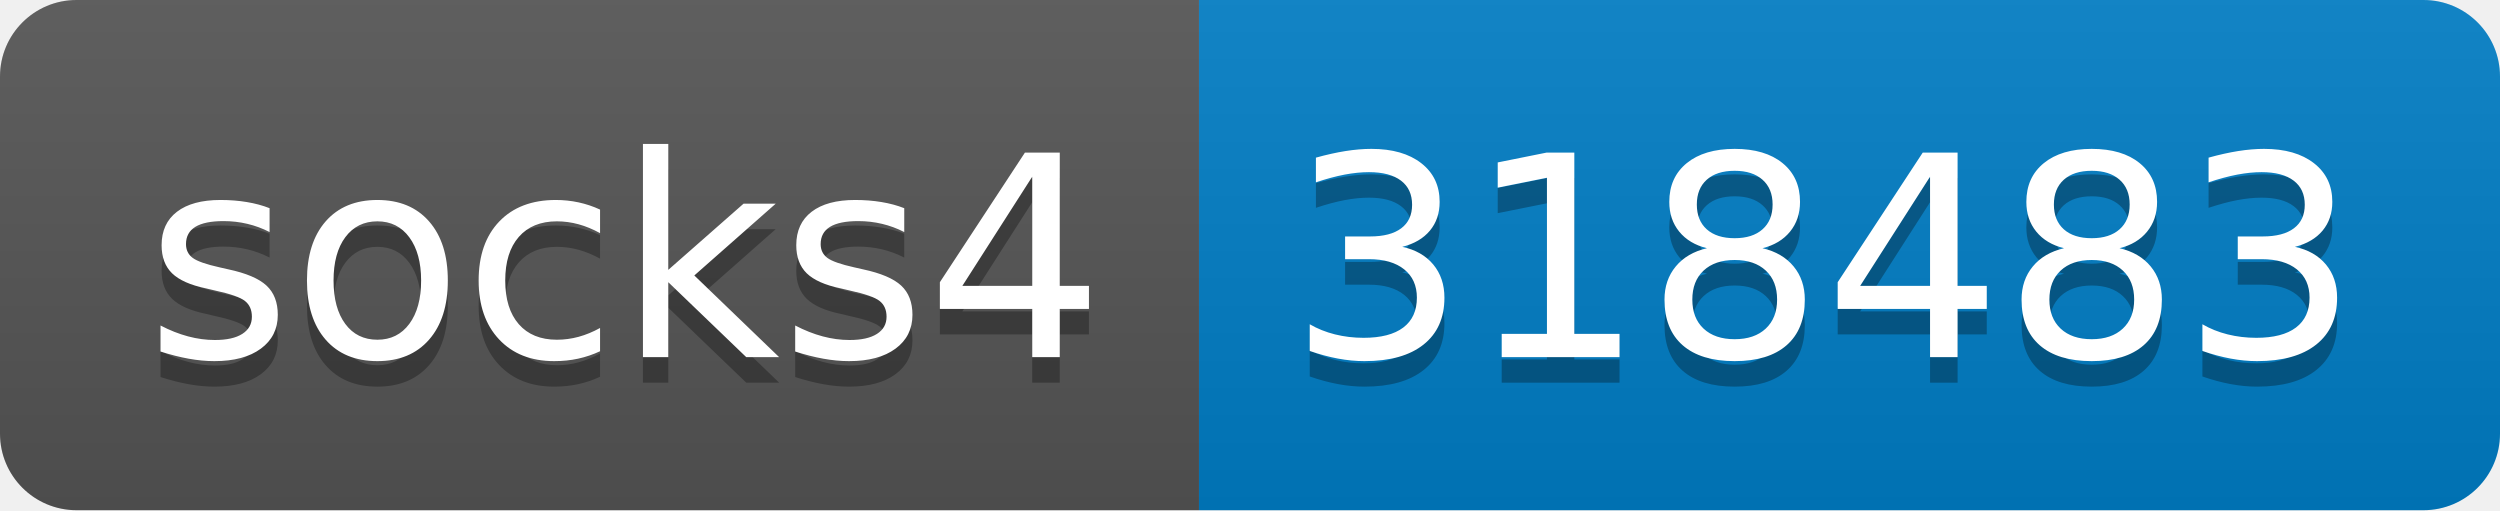
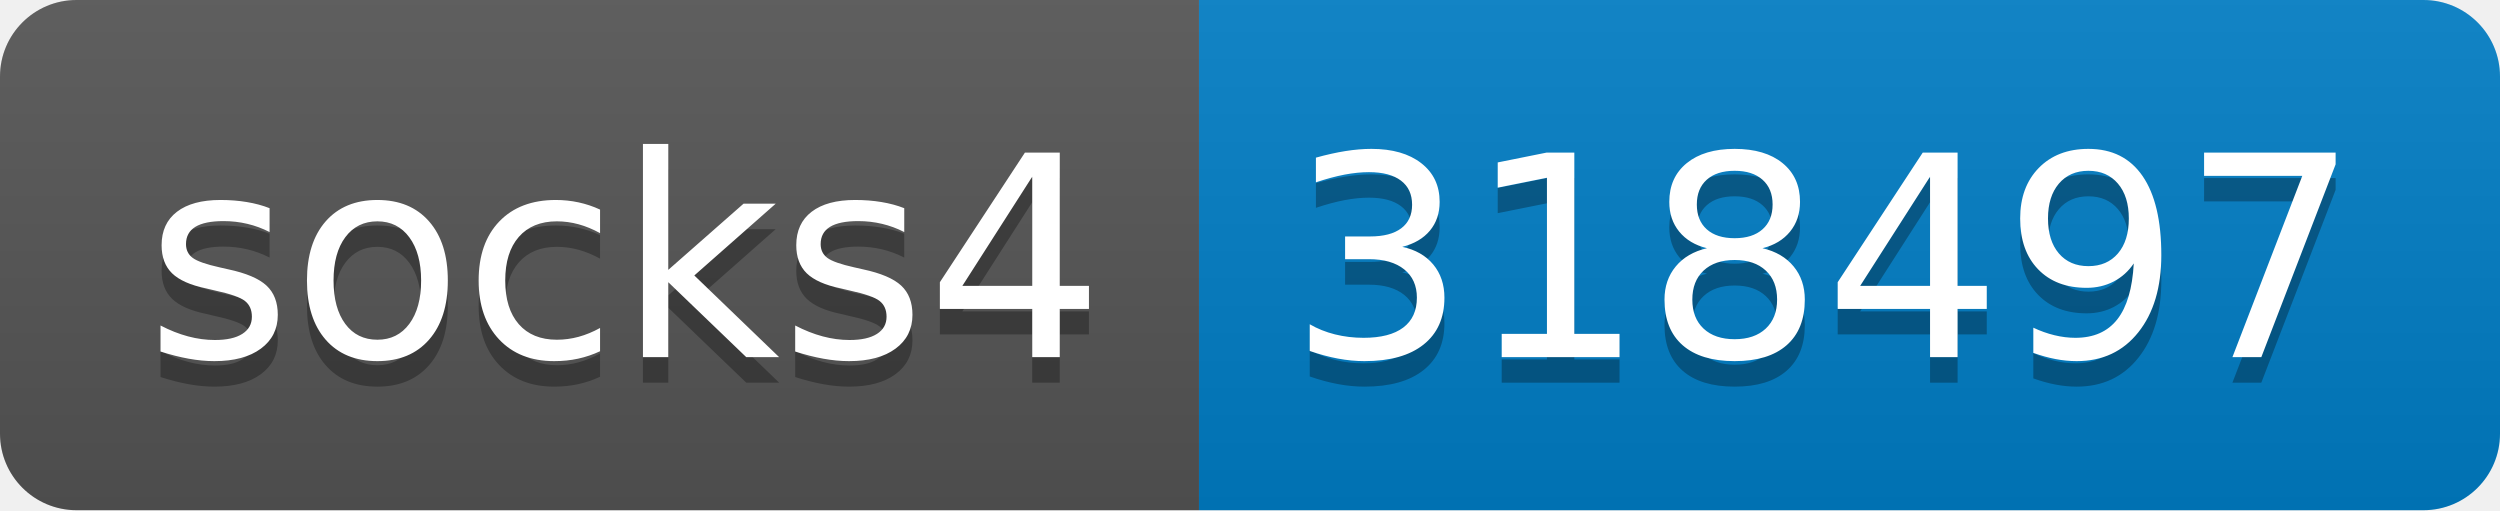
- <svg xmlns="http://www.w3.org/2000/svg" width="98" height="20" role="img" aria-label="socks4: 318483">
+ <svg xmlns="http://www.w3.org/2000/svg" width="98" height="20" role="img" aria-label="socks4: 318497">
  <linearGradient id="s" x2="0" y2="100%">
    <stop offset="0" stop-color="#bbb" stop-opacity=".1" />
    <stop offset="1" stop-opacity=".1" />
  </linearGradient>
  <clipPath id="r">
    <rect width="98" height="20" rx="3" fill="#fff" />
  </clipPath>
  <g clip-path="url(#r)">
    <rect width="47" height="20" fill="#555" />
    <rect x="47" width="51" height="20" fill="#007ec6" />
    <rect width="98" height="20" fill="url(#s)" />
  </g>
  <g fill="#fff" text-anchor="middle" font-family="Verdana,Geneva,DejaVu Sans,sans-serif" text-rendering="geometricPrecision" font-size="110">
    <text aria-hidden="true" x="245" y="150" fill="#010101" fill-opacity=".3" transform="scale(.1)" textLength="370">socks4</text>
    <text x="245" y="140" transform="scale(.1)" fill="#fff" textLength="370">socks4</text>
-     <text aria-hidden="true" x="715" y="150" fill="#010101" fill-opacity=".3" transform="scale(.1)" textLength="410">318483</text>
-     <text x="715" y="140" transform="scale(.1)" fill="#fff" textLength="410">318483</text>
+     <text aria-hidden="true" x="715" y="150" fill="#010101" fill-opacity=".3" transform="scale(.1)" textLength="410">318497</text>
+     <text x="715" y="140" transform="scale(.1)" fill="#fff" textLength="410">318497</text>
  </g>
</svg>
